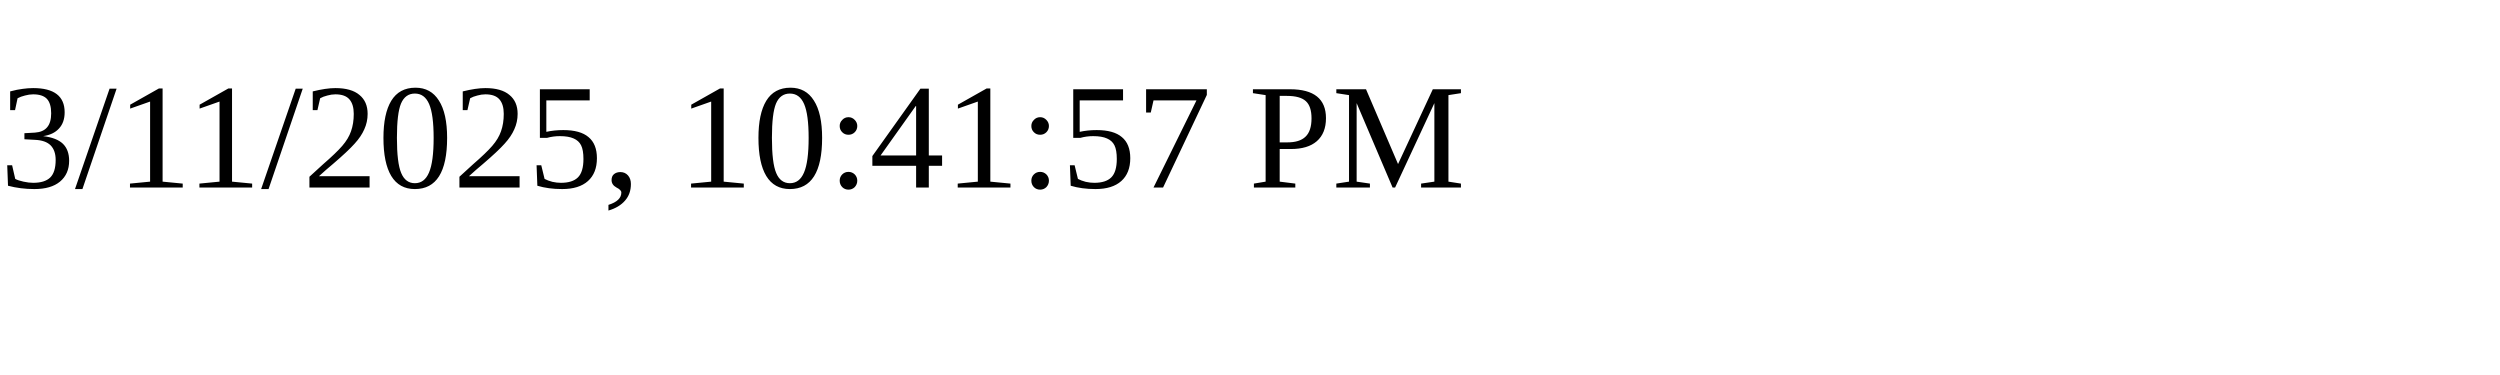
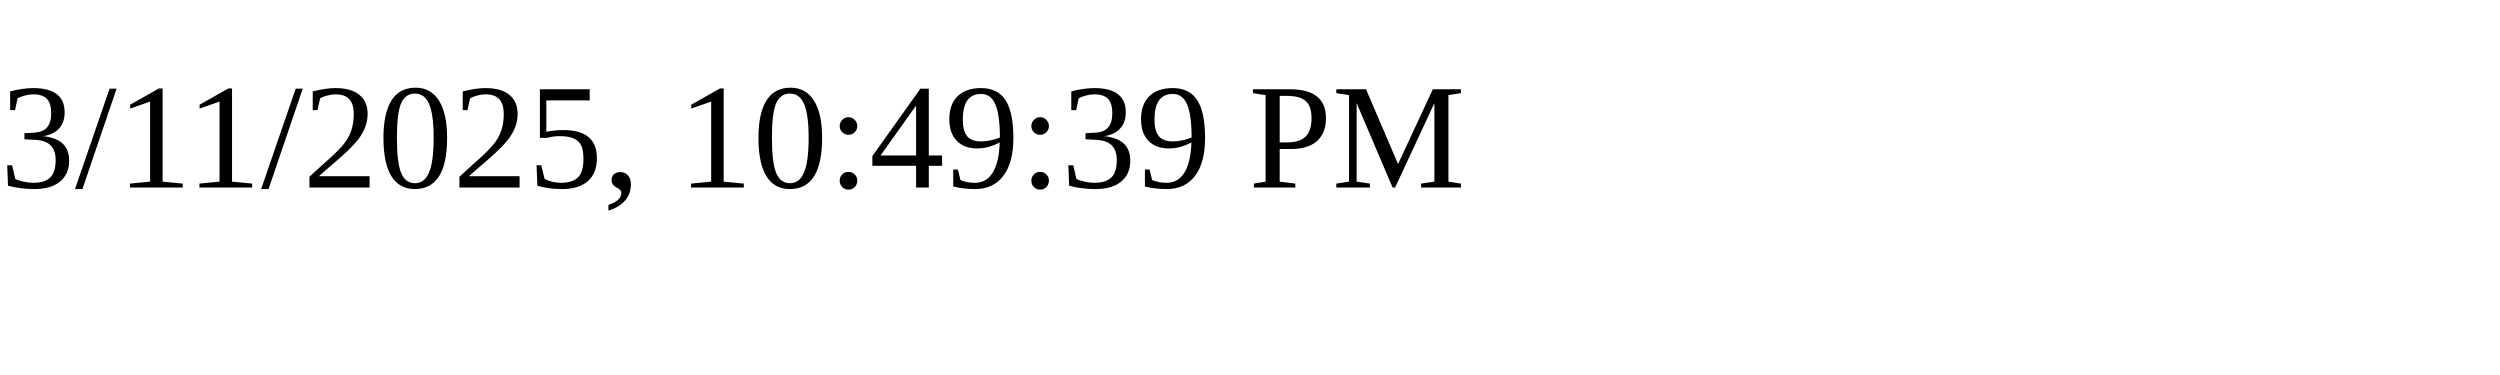
<svg xmlns="http://www.w3.org/2000/svg" height="30" width="200">
-   <text x="0" y="15">3/11/2025, 10:41:57 PM</text>
+   <text x="0" y="15">3/11/2025, 10:49:39 PM</text>
</svg>
